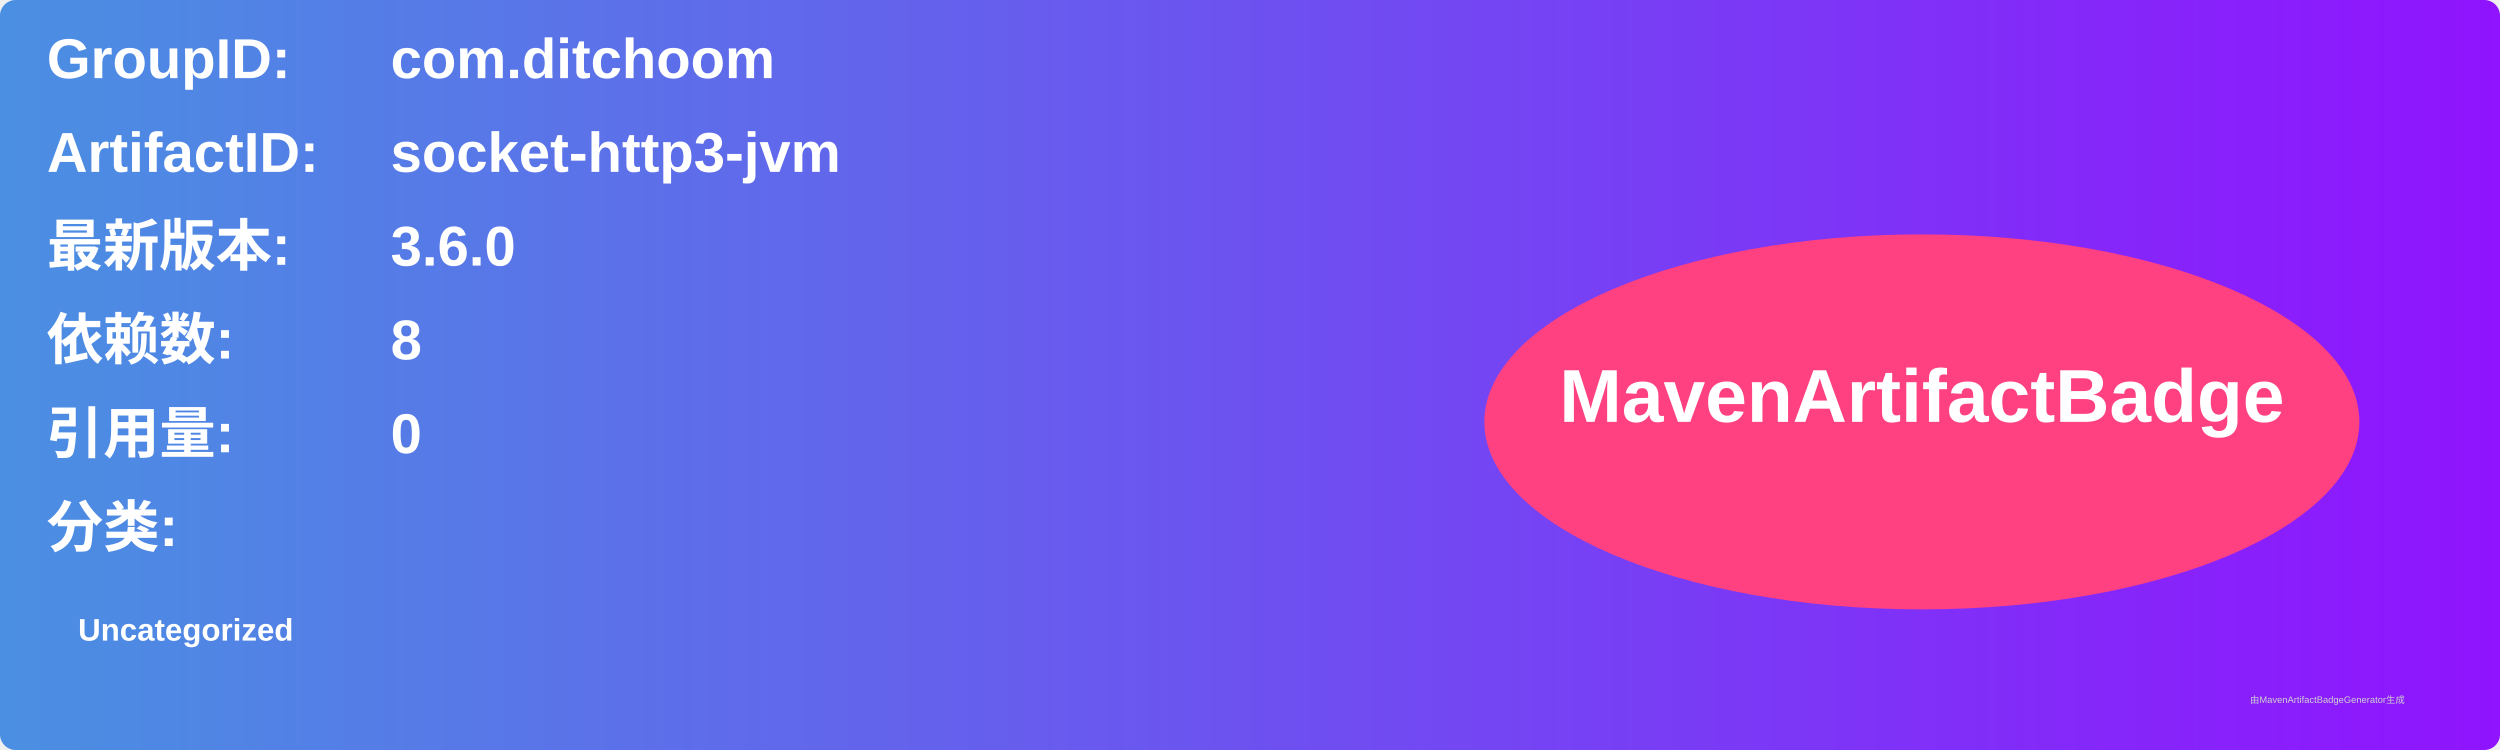
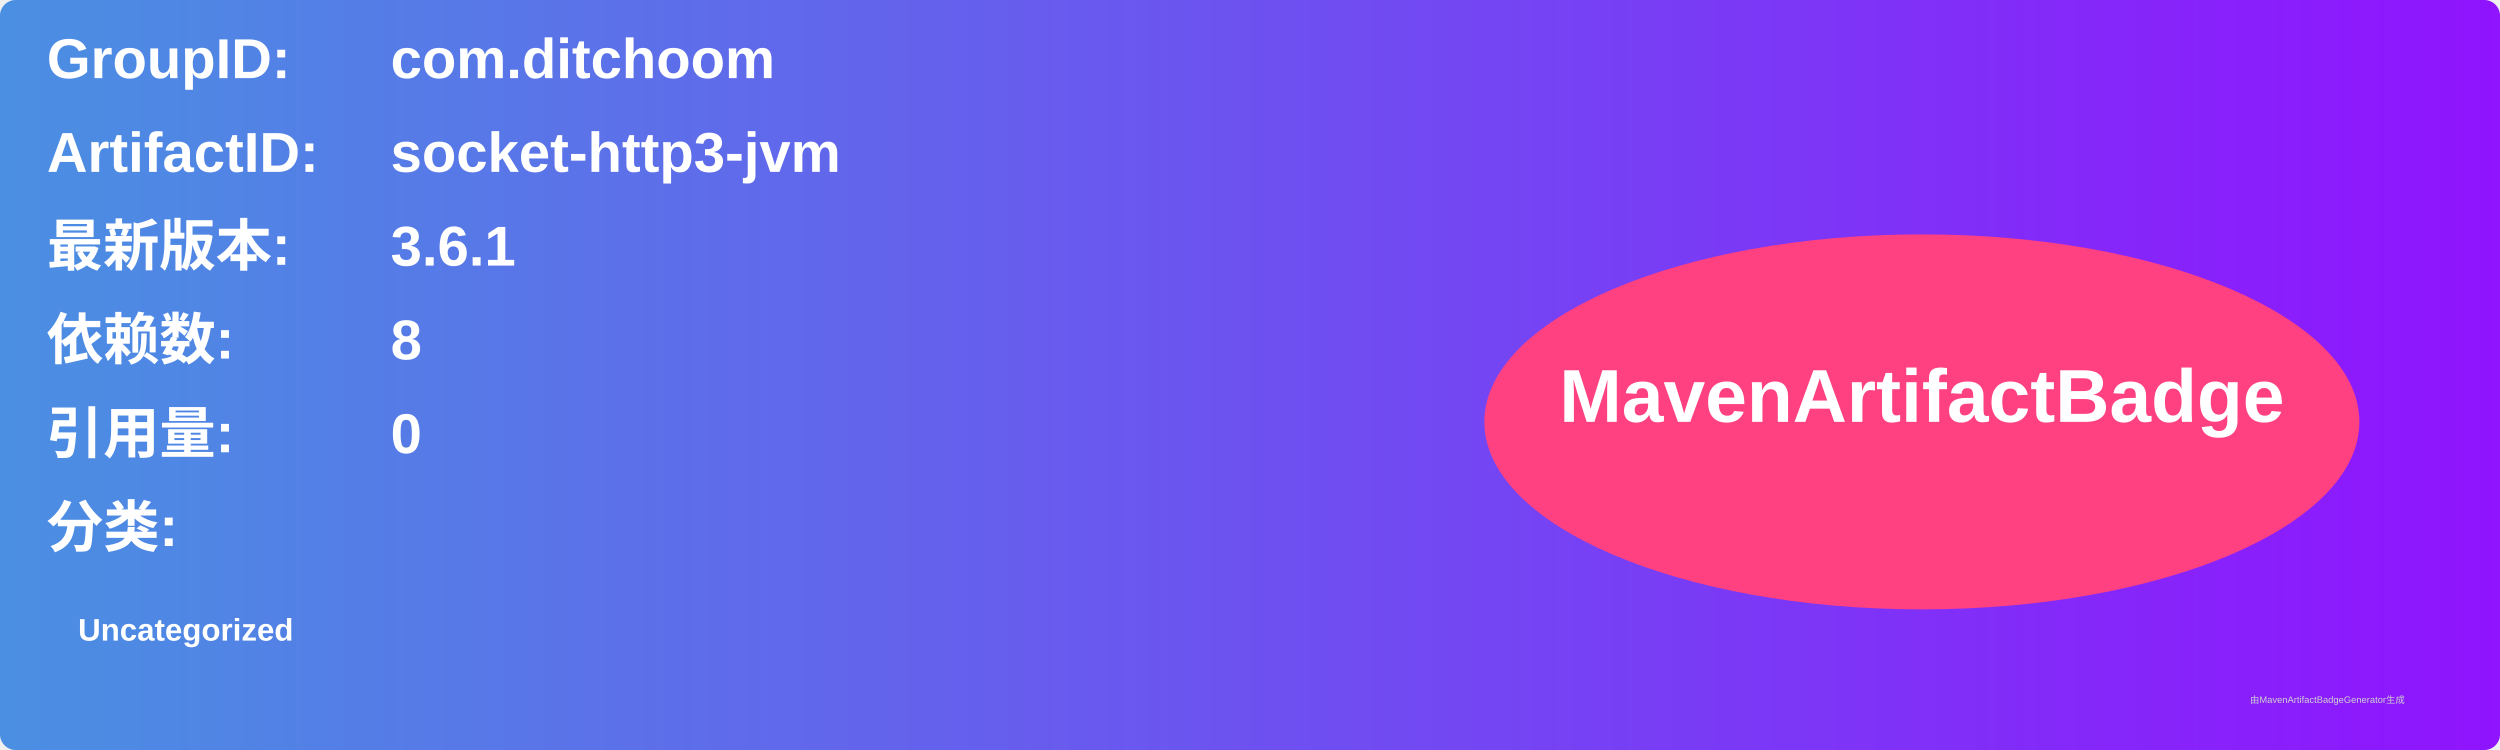
<svg xmlns="http://www.w3.org/2000/svg" width="800" height="240" viewBox="0 0 800 240">
  <linearGradient id="grad" x1="0%" y1="0%" x2="100%" y2="0%">
    <stop offset="0%" stop-color="#4a90e2" />
    <stop offset="100%" stop-color="#9013fe" />
  </linearGradient>
  <rect width="100%" height="100%" rx="5" ry="5" fill="url(#grad)" />
  <g transform="translate(15, 15)">
    <text x="0" y="10" font-family="Arial" font-size="18" fill="white" font-weight="bold" width="260">GroupID:</text>
    <text x="110" y="10" font-family="Arial" font-size="18" fill="white" font-weight="bold" width="460">com.ditchoom</text>
    <text x="0" y="40" font-family="Arial" font-size="18" fill="white" font-weight="bold" width="260">ArtifactID:</text>
    <text x="110" y="40" font-family="Arial" font-size="18" fill="white" font-weight="bold" width="460">socket-http3-jvm</text>
    <text x="0" y="70" font-family="Arial" font-size="18" fill="white" font-weight="bold">最新版本:</text>
    <text x="110" y="70" font-family="Arial" font-size="18" fill="white" font-weight="bold">
-       <tspan font-weight="bold">3.6.0</tspan>
+       <tspan font-weight="bold">3.6.1</tspan>
    </text>
    <text x="0" y="100" font-family="Arial" font-size="18" fill="white" font-weight="bold">依赖数: </text>
    <text x="110" y="100" font-family="Arial" font-size="18" fill="white">
      <tspan font-weight="bold">8</tspan>
    </text>
    <text x="0" y="130" font-family="Arial" font-size="18" fill="white" font-weight="bold">引用量: </text>
    <text x="110" y="130" font-family="Arial" font-size="18" fill="white">
      <tspan font-weight="bold">0</tspan>
    </text>
    <text x="0" y="160" font-family="Arial" font-size="18" fill="white" font-weight="bold">分类:</text>
    <text x="10" y="190" font-family="Arial" font-size="10" fill="white">
      <tspan font-weight="bold">Uncategorized</tspan>
    </text>
    <ellipse cx="600" cy="120" rx="140" ry="60" fill="#ff4081" />
    <text x="600" y="120" text-anchor="middle" font-family="Arial" font-size="24" fill="white" font-weight="bold">MavenArtifactBadge</text>
  </g>
  <text x="720" y="225" font-family="Arial" font-size="3" fill="#d0d0d0">由MavenArtifactBadgeGenerator生成</text>
</svg>
